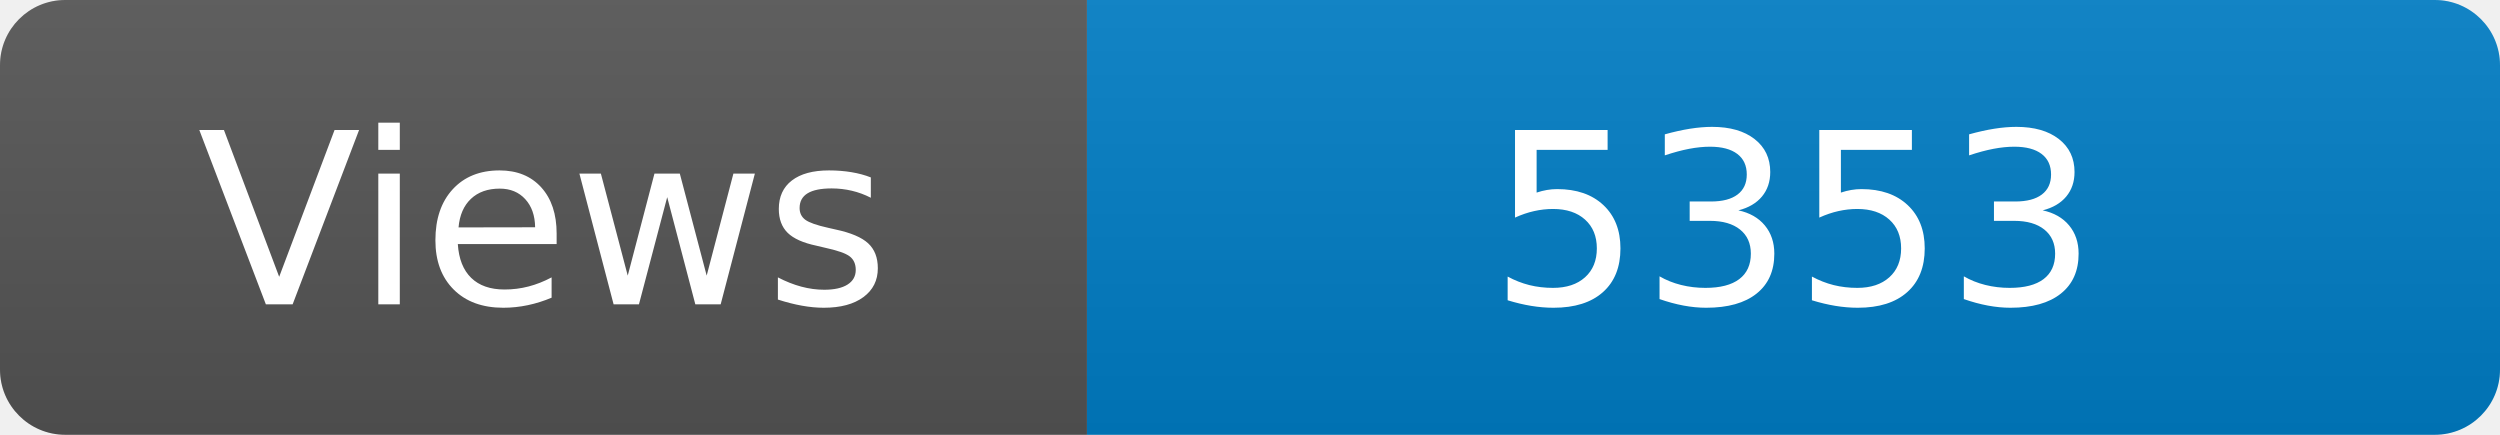
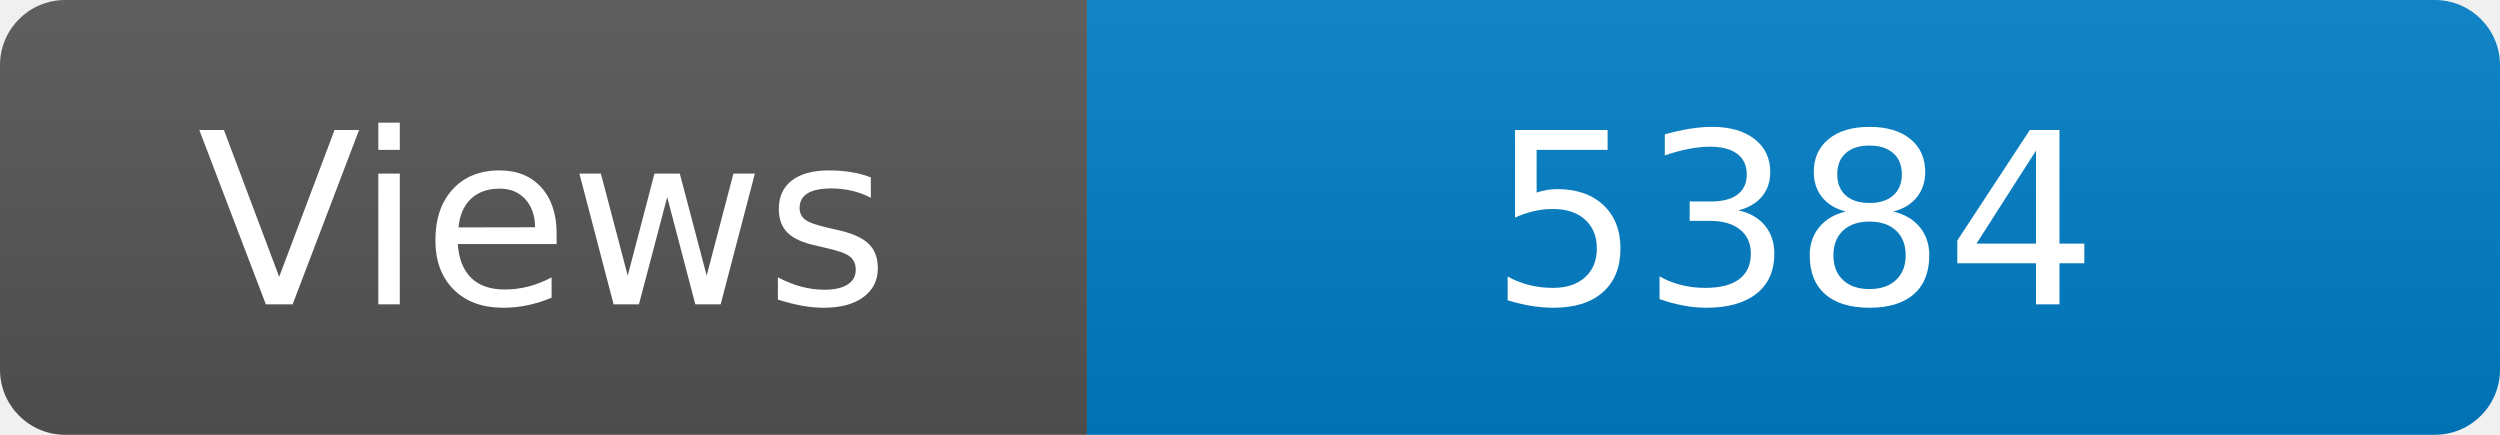
<svg xmlns="http://www.w3.org/2000/svg" width="115" height="20" role="img" aria-label="Maintained?: yes">
  <linearGradient id="s" x2="0" y2="100%">
    <stop offset="0" stop-color="#bbb" stop-opacity=".1" />
    <stop offset="1" stop-opacity=".1" />
  </linearGradient>
  <clipPath id="r">
    <rect width="115" height="20" rx="3" fill="#fff" />
  </clipPath>
  <g clip-path="url(#r)">
    <rect width="50" height="20" fill="#555" />
    <rect x="50" width="160" height="20" fill="#007ec6" />
    <rect width="115" height="20" fill="url(#s)" />
  </g>
  <g fill="#fff" text-anchor="middle" font-family="Verdana,Geneva,DejaVu Sans,sans-serif" font-size="110">
    <text x="250" y="140" transform="scale(.1)" fill="#fff">Views</text>
-     <text x="825" y="140" transform="scale(.1)" fill="#fff">5353</text>
+     <text x="825" y="140" transform="scale(.1)" fill="#fff">5384</text>
  </g>
</svg>
